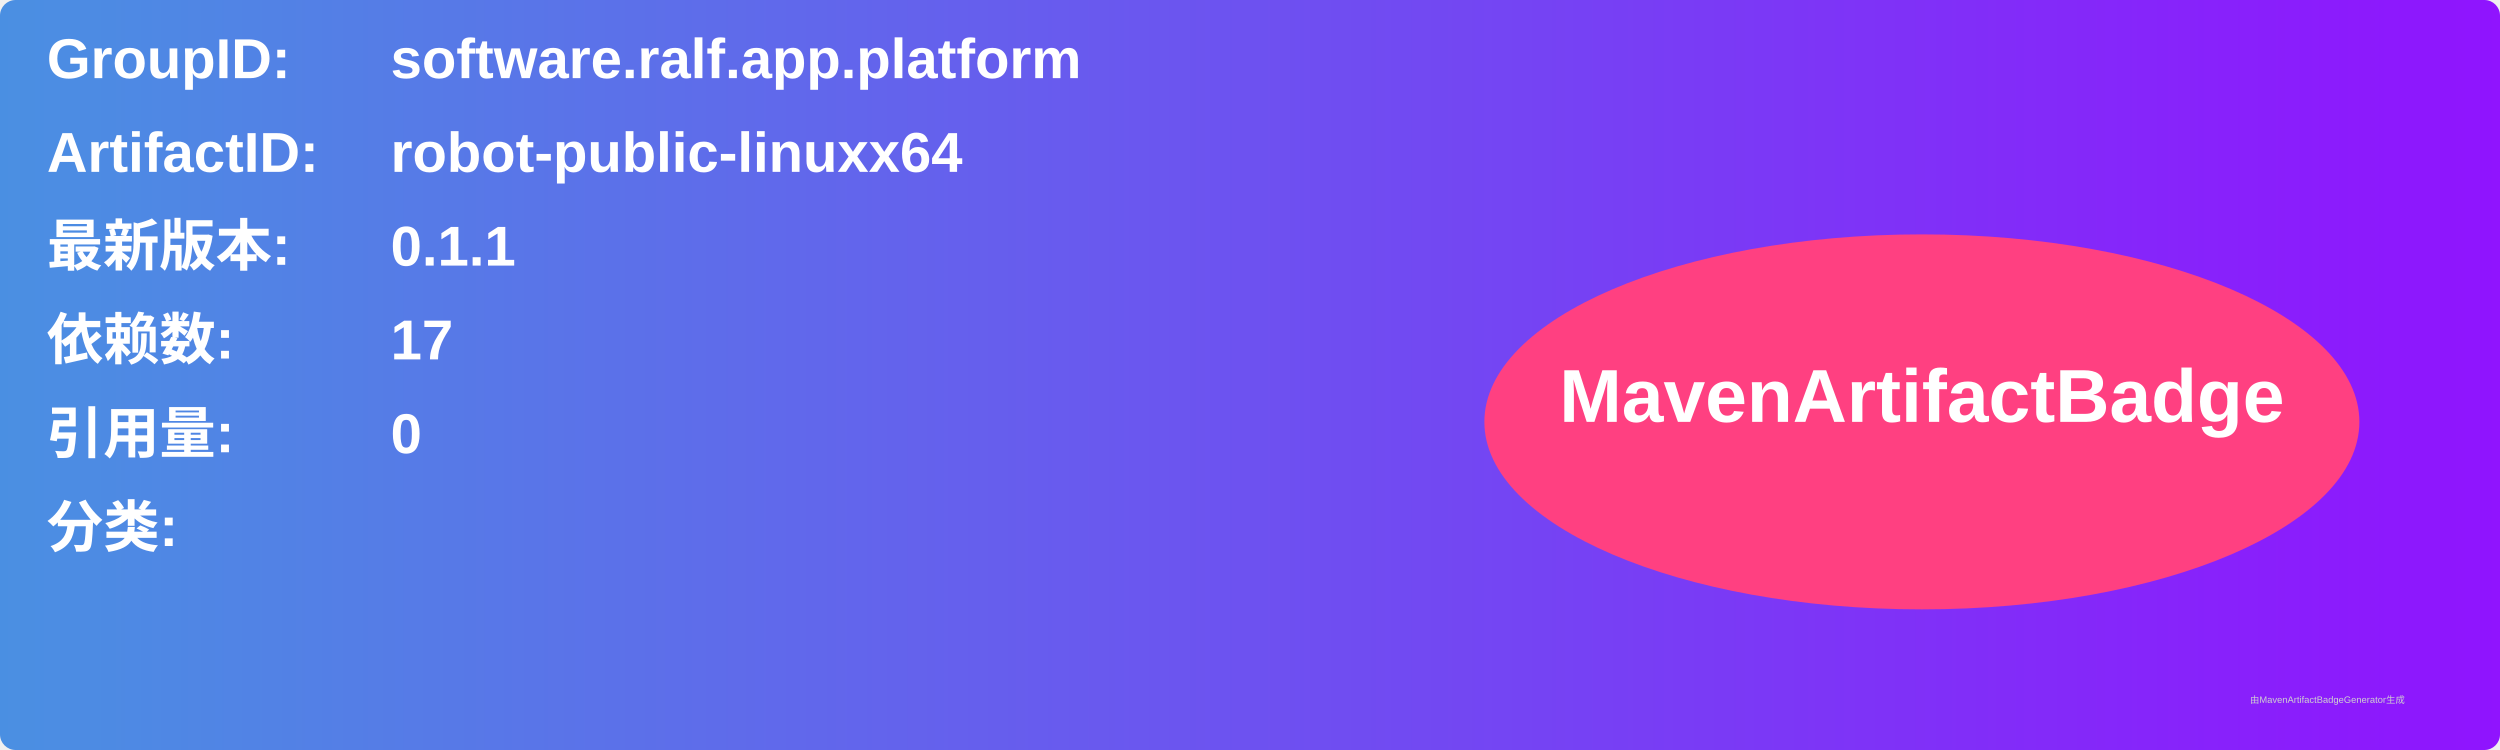
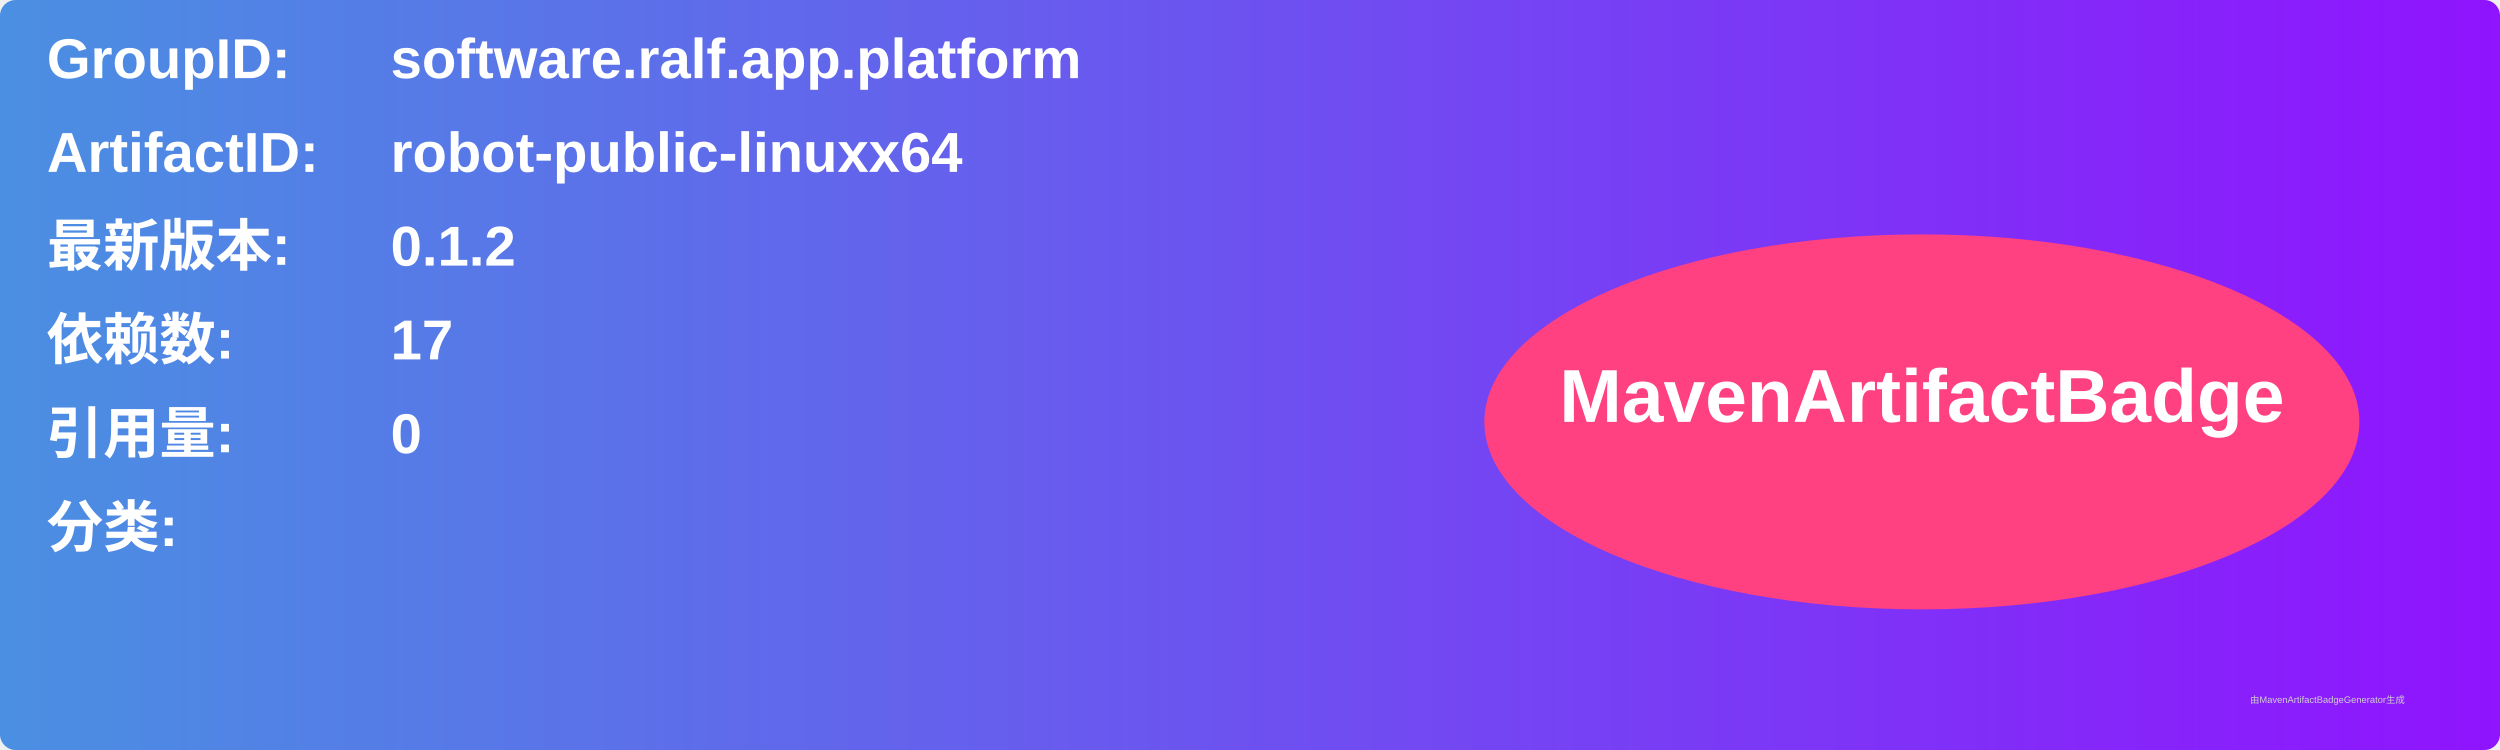
<svg xmlns="http://www.w3.org/2000/svg" width="800" height="240" viewBox="0 0 800 240">
  <linearGradient id="grad" x1="0%" y1="0%" x2="100%" y2="0%">
    <stop offset="0%" stop-color="#4a90e2" />
    <stop offset="100%" stop-color="#9013fe" />
  </linearGradient>
  <rect width="100%" height="100%" rx="5" ry="5" fill="url(#grad)" />
  <g transform="translate(15, 15)">
    <text x="0" y="10" font-family="Arial" font-size="18" fill="white" font-weight="bold" width="260">GroupID:</text>
    <text x="110" y="10" font-family="Arial" font-size="18" fill="white" font-weight="bold" width="460">software.ralf.app.platform</text>
    <text x="0" y="40" font-family="Arial" font-size="18" fill="white" font-weight="bold" width="260">ArtifactID:</text>
    <text x="110" y="40" font-family="Arial" font-size="18" fill="white" font-weight="bold" width="460">robot-public-linuxx64</text>
    <text x="0" y="70" font-family="Arial" font-size="18" fill="white" font-weight="bold">最新版本:</text>
    <text x="110" y="70" font-family="Arial" font-size="18" fill="white" font-weight="bold">
-       <tspan font-weight="bold">0.1.1</tspan>
+       <tspan font-weight="bold">0.1.2</tspan>
    </text>
    <text x="0" y="100" font-family="Arial" font-size="18" fill="white" font-weight="bold">依赖数: </text>
    <text x="110" y="100" font-family="Arial" font-size="18" fill="white">
      <tspan font-weight="bold">17</tspan>
    </text>
    <text x="0" y="130" font-family="Arial" font-size="18" fill="white" font-weight="bold">引用量: </text>
    <text x="110" y="130" font-family="Arial" font-size="18" fill="white">
      <tspan font-weight="bold">0</tspan>
    </text>
    <text x="0" y="160" font-family="Arial" font-size="18" fill="white" font-weight="bold">分类:</text>
    <text x="10" y="190" font-family="Arial" font-size="10" fill="white">
      <tspan font-weight="bold" />
    </text>
    <ellipse cx="600" cy="120" rx="140" ry="60" fill="#ff4081" />
    <text x="600" y="120" text-anchor="middle" font-family="Arial" font-size="24" fill="white" font-weight="bold">MavenArtifactBadge</text>
  </g>
  <text x="720" y="225" font-family="Arial" font-size="3" fill="#d0d0d0">由MavenArtifactBadgeGenerator生成</text>
</svg>
